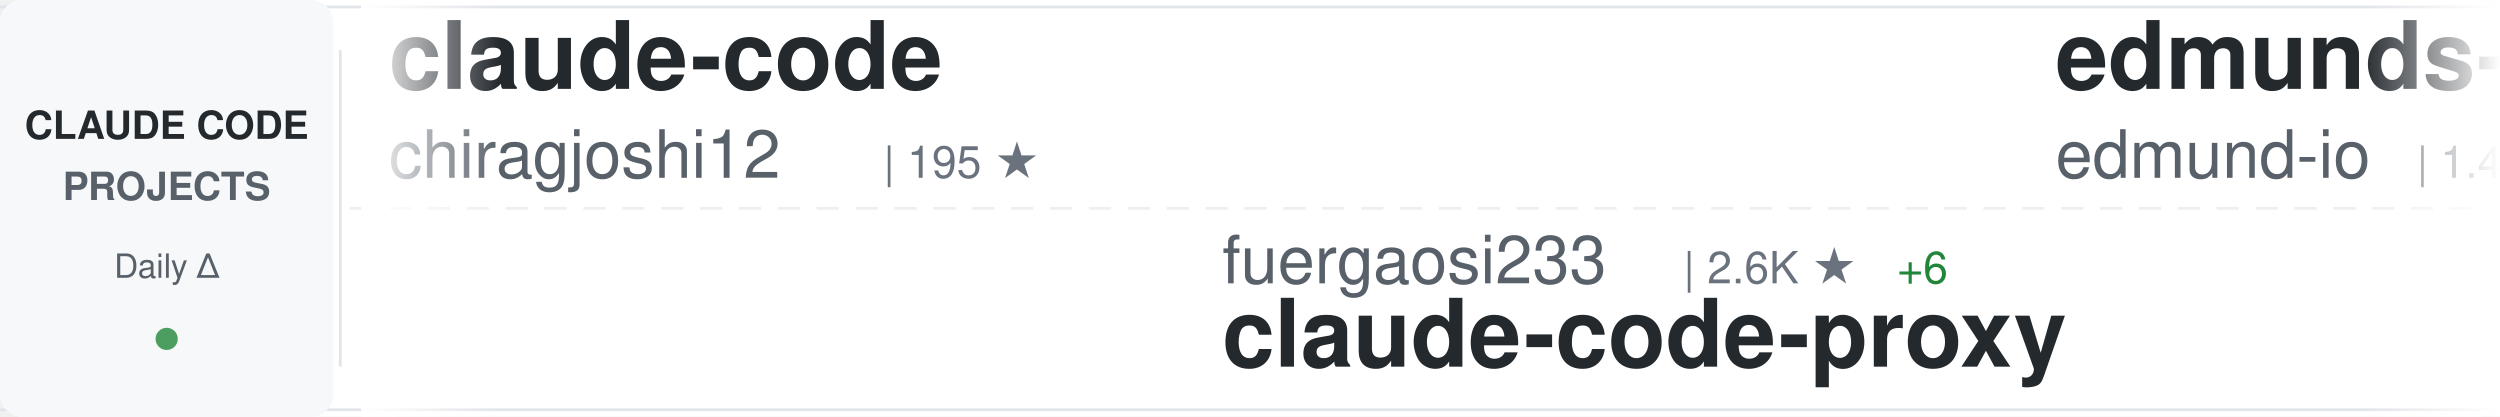
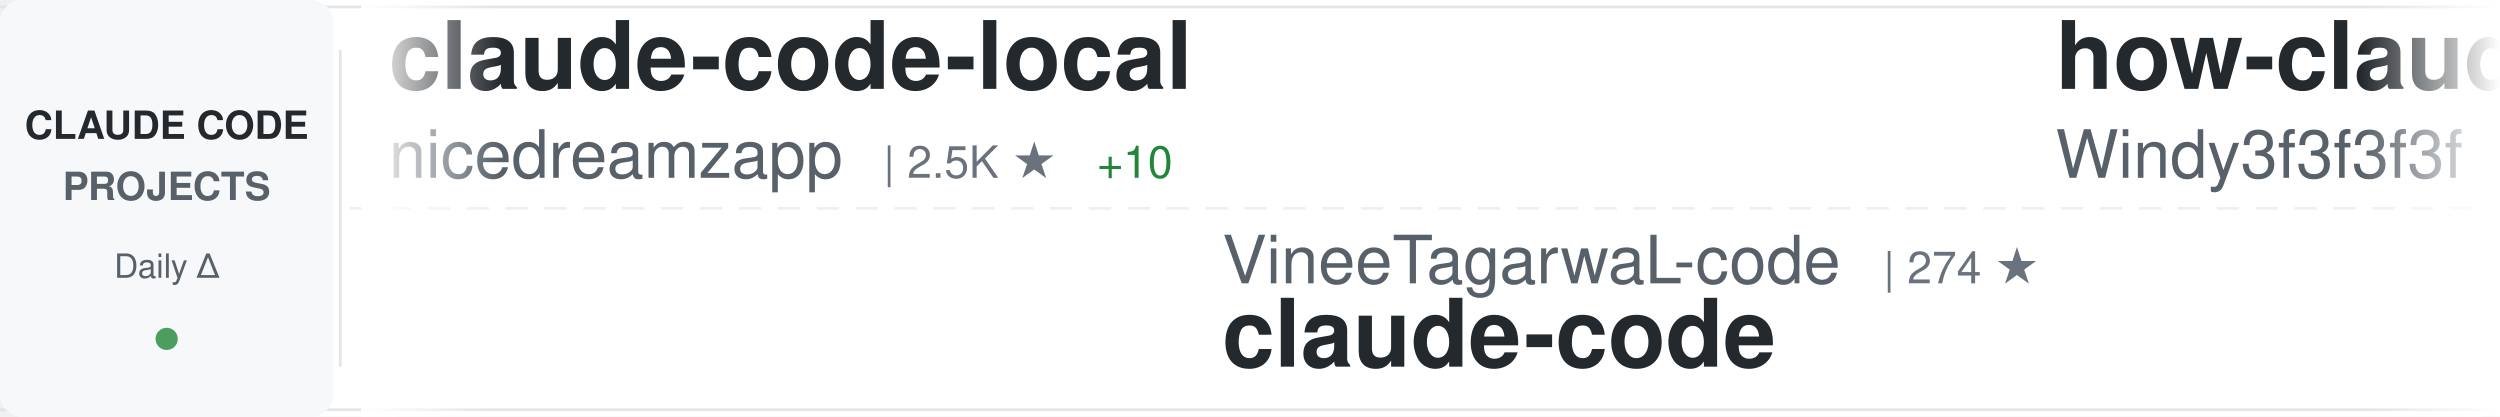
<svg xmlns="http://www.w3.org/2000/svg" width="900" height="150">
  <defs>
    <linearGradient id="awesomeLeftFade" x1="0%" y1="0%" x2="100%" y2="0%">
      <stop offset="0%" style="stop-color:#ffffff;stop-opacity:1" />
      <stop offset="100%" style="stop-color:#ffffff;stop-opacity:0" />
    </linearGradient>
    <linearGradient id="awesomeRightFade" x1="0%" y1="0%" x2="100%" y2="0%">
      <stop offset="0%" style="stop-color:#ffffff;stop-opacity:0" />
      <stop offset="100%" style="stop-color:#ffffff;stop-opacity:1" />
    </linearGradient>
  </defs>
  <rect width="900" height="150" fill="#ffffff" rx="8" />
  <rect x="0" y="2" width="900" height="1" fill="#e1e4e8" />
  <rect x="0" y="147" width="900" height="1" fill="#e1e4e8" />
  <line x1="0" y1="75" x2="900" y2="75" stroke="#e1e4e8" stroke-width="1" stroke-dasharray="8 6" opacity="0.6" />
  <rect x="0" y="0" width="120" height="150" fill="#f6f8fa" rx="8" />
  <text x="60" y="50" font-family="-apple-system, BlinkMacSystemFont, 'Segoe UI', Helvetica, Arial, sans-serif" font-size="14" font-weight="600" fill="#24292e" text-anchor="middle">CLAUDE CODE</text>
  <text x="60" y="72" font-family="-apple-system, BlinkMacSystemFont, 'Segoe UI', Helvetica, Arial, sans-serif" font-size="14" font-weight="600" fill="#586069" text-anchor="middle">PROJECTS</text>
  <text x="60" y="100" font-family="-apple-system, BlinkMacSystemFont, 'Segoe UI', Helvetica, Arial, sans-serif" font-size="12" font-weight="500" fill="#586069" text-anchor="middle">Daily Δ</text>
  <circle cx="60" cy="122" r="4" fill="#22863a" opacity="0.8" />
  <rect x="122" y="18" width="1" height="114" fill="#e1e4e8" />
  <clipPath id="awesomeTickerClip">
    <rect x="130" y="0" width="770" height="150" />
  </clipPath>
  <g clip-path="url(#awesomeTickerClip)">
    <g id="awesomeTickerItems">
      <animateTransform attributeName="transform" attributeType="XML" type="translate" from="0 0" to="-3000 0" dur="54s" repeatCount="indefinite" />
      <g transform="translate(0, 0)">
-         <text x="140" y="32" font-family="-apple-system, BlinkMacSystemFont, 'Segoe UI', Helvetica, Arial, sans-serif" font-size="34" font-weight="600" fill="#24292e">claude-code</text>
-         <text x="140" y="64" font-family="-apple-system, BlinkMacSystemFont, 'Segoe UI', Helvetica, Arial, sans-serif" font-size="24" font-weight="400" fill="#586069">chiragjoshi12</text>
-         <text x="318" y="64" font-family="-apple-system, BlinkMacSystemFont, 'Segoe UI', Helvetica, Arial, sans-serif" font-size="16" font-weight="500" fill="#6a737d">| 195 ★</text>
+         <text x="140" y="32" font-family="-apple-system, BlinkMacSystemFont, 'Segoe UI', Helvetica, Arial, sans-serif" font-size="34" font-weight="600" fill="#24292e">claude-code-local</text>
+         <text x="140" y="64" font-family="-apple-system, BlinkMacSystemFont, 'Segoe UI', Helvetica, Arial, sans-serif" font-size="24" font-weight="400" fill="#586069">nicedreamzapp</text>
+         <text x="318" y="64" font-family="-apple-system, BlinkMacSystemFont, 'Segoe UI', Helvetica, Arial, sans-serif" font-size="16" font-weight="500" fill="#6a737d">| 2.5K ★</text>
+         <text x="395" y="64" font-family="-apple-system, BlinkMacSystemFont, 'Segoe UI', Helvetica, Arial, sans-serif" font-size="16" font-weight="500" fill="#22863a"> +10</text>
      </g>
      <g transform="translate(300, 0)">
-         <text x="140" y="102" font-family="-apple-system, BlinkMacSystemFont, 'Segoe UI', Helvetica, Arial, sans-serif" font-size="24" font-weight="400" fill="#586069">fuergaosi233</text>
-         <text x="306" y="102" font-family="-apple-system, BlinkMacSystemFont, 'Segoe UI', Helvetica, Arial, sans-serif" font-size="16" font-weight="500" fill="#6a737d">| 2.6K ★</text>
-         <text x="383" y="102" font-family="-apple-system, BlinkMacSystemFont, 'Segoe UI', Helvetica, Arial, sans-serif" font-size="16" font-weight="500" fill="#22863a"> +6</text>
-         <text x="140" y="132" font-family="-apple-system, BlinkMacSystemFont, 'Segoe UI', Helvetica, Arial, sans-serif" font-size="34" font-weight="600" fill="#24292e">claude-code-proxy</text>
+         <text x="140" y="102" font-family="-apple-system, BlinkMacSystemFont, 'Segoe UI', Helvetica, Arial, sans-serif" font-size="24" font-weight="400" fill="#586069">VineeTagarwaL-code</text>
+         <text x="378" y="102" font-family="-apple-system, BlinkMacSystemFont, 'Segoe UI', Helvetica, Arial, sans-serif" font-size="16" font-weight="500" fill="#6a737d">| 274 ★</text>
+         <text x="140" y="132" font-family="-apple-system, BlinkMacSystemFont, 'Segoe UI', Helvetica, Arial, sans-serif" font-size="34" font-weight="600" fill="#24292e">claude-code</text>
      </g>
      <g transform="translate(600, 0)">
-         <text x="140" y="32" font-family="-apple-system, BlinkMacSystemFont, 'Segoe UI', Helvetica, Arial, sans-serif" font-size="34" font-weight="600" fill="#24292e">edmunds-claude-code</text>
-         <text x="140" y="64" font-family="-apple-system, BlinkMacSystemFont, 'Segoe UI', Helvetica, Arial, sans-serif" font-size="24" font-weight="400" fill="#586069">edmund-io</text>
-         <text x="270" y="64" font-family="-apple-system, BlinkMacSystemFont, 'Segoe UI', Helvetica, Arial, sans-serif" font-size="16" font-weight="500" fill="#6a737d">| 1.4K ★</text>
+         <text x="140" y="32" font-family="-apple-system, BlinkMacSystemFont, 'Segoe UI', Helvetica, Arial, sans-serif" font-size="34" font-weight="600" fill="#24292e">how-claude-code-works</text>
+         <text x="140" y="64" font-family="-apple-system, BlinkMacSystemFont, 'Segoe UI', Helvetica, Arial, sans-serif" font-size="24" font-weight="400" fill="#586069">Windy3f3f3f3f</text>
+         <text x="318" y="64" font-family="-apple-system, BlinkMacSystemFont, 'Segoe UI', Helvetica, Arial, sans-serif" font-size="16" font-weight="500" fill="#6a737d">| 2.1K ★</text>
+         <text x="395" y="64" font-family="-apple-system, BlinkMacSystemFont, 'Segoe UI', Helvetica, Arial, sans-serif" font-size="16" font-weight="500" fill="#22863a"> +11</text>
      </g>
      <g transform="translate(900, 0)">
-         <text x="140" y="102" font-family="-apple-system, BlinkMacSystemFont, 'Segoe UI', Helvetica, Arial, sans-serif" font-size="24" font-weight="400" fill="#586069">Maciek-roboblog</text>
-         <text x="342" y="102" font-family="-apple-system, BlinkMacSystemFont, 'Segoe UI', Helvetica, Arial, sans-serif" font-size="16" font-weight="500" fill="#6a737d">| 7.9K ★</text>
-         <text x="419" y="102" font-family="-apple-system, BlinkMacSystemFont, 'Segoe UI', Helvetica, Arial, sans-serif" font-size="16" font-weight="500" fill="#22863a"> +20</text>
-         <text x="140" y="132" font-family="-apple-system, BlinkMacSystemFont, 'Segoe UI', Helvetica, Arial, sans-serif" font-size="34" font-weight="600" fill="#24292e">Claude-Code-Usage-Monito...</text>
+         <text x="140" y="102" font-family="-apple-system, BlinkMacSystemFont, 'Segoe UI', Helvetica, Arial, sans-serif" font-size="24" font-weight="400" fill="#586069">https-deeplearning-ai</text>
+         <text x="414" y="102" font-family="-apple-system, BlinkMacSystemFont, 'Segoe UI', Helvetica, Arial, sans-serif" font-size="16" font-weight="500" fill="#6a737d">| 505 ★</text>
+         <text x="482" y="102" font-family="-apple-system, BlinkMacSystemFont, 'Segoe UI', Helvetica, Arial, sans-serif" font-size="16" font-weight="500" fill="#22863a"> +1</text>
+         <text x="140" y="132" font-family="-apple-system, BlinkMacSystemFont, 'Segoe UI', Helvetica, Arial, sans-serif" font-size="34" font-weight="600" fill="#24292e">sc-claude-code-files</text>
      </g>
      <g transform="translate(1200, 0)">
-         <text x="140" y="32" font-family="-apple-system, BlinkMacSystemFont, 'Segoe UI', Helvetica, Arial, sans-serif" font-size="34" font-weight="600" fill="#24292e">Claude-code</text>
-         <text x="140" y="64" font-family="-apple-system, BlinkMacSystemFont, 'Segoe UI', Helvetica, Arial, sans-serif" font-size="24" font-weight="400" fill="#586069">zstmfhy</text>
-         <text x="246" y="64" font-family="-apple-system, BlinkMacSystemFont, 'Segoe UI', Helvetica, Arial, sans-serif" font-size="16" font-weight="500" fill="#6a737d">| 190 ★</text>
+         <text x="140" y="32" font-family="-apple-system, BlinkMacSystemFont, 'Segoe UI', Helvetica, Arial, sans-serif" font-size="34" font-weight="600" fill="#24292e">claude-code-settings</text>
+         <text x="140" y="64" font-family="-apple-system, BlinkMacSystemFont, 'Segoe UI', Helvetica, Arial, sans-serif" font-size="24" font-weight="400" fill="#586069">feiskyer</text>
+         <text x="258" y="64" font-family="-apple-system, BlinkMacSystemFont, 'Segoe UI', Helvetica, Arial, sans-serif" font-size="16" font-weight="500" fill="#6a737d">| 1.5K ★</text>
+         <text x="335" y="64" font-family="-apple-system, BlinkMacSystemFont, 'Segoe UI', Helvetica, Arial, sans-serif" font-size="16" font-weight="500" fill="#22863a"> +1</text>
      </g>
      <g transform="translate(1500, 0)">
-         <text x="140" y="102" font-family="-apple-system, BlinkMacSystemFont, 'Segoe UI', Helvetica, Arial, sans-serif" font-size="24" font-weight="400" fill="#586069">777genius</text>
-         <text x="270" y="102" font-family="-apple-system, BlinkMacSystemFont, 'Segoe UI', Helvetica, Arial, sans-serif" font-size="16" font-weight="500" fill="#6a737d">| 907 ★</text>
-         <text x="338" y="102" font-family="-apple-system, BlinkMacSystemFont, 'Segoe UI', Helvetica, Arial, sans-serif" font-size="16" font-weight="500" fill="#22863a"> +1</text>
-         <text x="140" y="132" font-family="-apple-system, BlinkMacSystemFont, 'Segoe UI', Helvetica, Arial, sans-serif" font-size="34" font-weight="600" fill="#24292e">claude-code-source-code</text>
+         <text x="140" y="102" font-family="-apple-system, BlinkMacSystemFont, 'Segoe UI', Helvetica, Arial, sans-serif" font-size="24" font-weight="400" fill="#586069">Hyper66666</text>
+         <text x="282" y="102" font-family="-apple-system, BlinkMacSystemFont, 'Segoe UI', Helvetica, Arial, sans-serif" font-size="16" font-weight="500" fill="#6a737d">| 213 ★</text>
+         <text x="140" y="132" font-family="-apple-system, BlinkMacSystemFont, 'Segoe UI', Helvetica, Arial, sans-serif" font-size="34" font-weight="600" fill="#24292e">claude-code-sourcemap</text>
      </g>
      <g transform="translate(1800, 0)">
-         <text x="140" y="32" font-family="-apple-system, BlinkMacSystemFont, 'Segoe UI', Helvetica, Arial, sans-serif" font-size="34" font-weight="600" fill="#24292e">ralph-claude-code</text>
-         <text x="140" y="64" font-family="-apple-system, BlinkMacSystemFont, 'Segoe UI', Helvetica, Arial, sans-serif" font-size="24" font-weight="400" fill="#586069">frankbria</text>
-         <text x="270" y="64" font-family="-apple-system, BlinkMacSystemFont, 'Segoe UI', Helvetica, Arial, sans-serif" font-size="16" font-weight="500" fill="#6a737d">| 9.0K ★</text>
-         <text x="347" y="64" font-family="-apple-system, BlinkMacSystemFont, 'Segoe UI', Helvetica, Arial, sans-serif" font-size="16" font-weight="500" fill="#22863a"> +14</text>
+         <text x="140" y="32" font-family="-apple-system, BlinkMacSystemFont, 'Segoe UI', Helvetica, Arial, sans-serif" font-size="34" font-weight="600" fill="#24292e">agents</text>
+         <text x="140" y="64" font-family="-apple-system, BlinkMacSystemFont, 'Segoe UI', Helvetica, Arial, sans-serif" font-size="24" font-weight="400" fill="#586069">wshobson</text>
+         <text x="258" y="64" font-family="-apple-system, BlinkMacSystemFont, 'Segoe UI', Helvetica, Arial, sans-serif" font-size="16" font-weight="500" fill="#6a737d">| 34.9K ★</text>
+         <text x="344" y="64" font-family="-apple-system, BlinkMacSystemFont, 'Segoe UI', Helvetica, Arial, sans-serif" font-size="16" font-weight="500" fill="#22863a"> +74</text>
      </g>
      <g transform="translate(2100, 0)">
-         <text x="140" y="102" font-family="-apple-system, BlinkMacSystemFont, 'Segoe UI', Helvetica, Arial, sans-serif" font-size="24" font-weight="400" fill="#586069">wanshuiyin</text>
-         <text x="282" y="102" font-family="-apple-system, BlinkMacSystemFont, 'Segoe UI', Helvetica, Arial, sans-serif" font-size="16" font-weight="500" fill="#6a737d">| 8.1K ★</text>
-         <text x="359" y="102" font-family="-apple-system, BlinkMacSystemFont, 'Segoe UI', Helvetica, Arial, sans-serif" font-size="16" font-weight="500" fill="#22863a"> +50</text>
-         <text x="140" y="132" font-family="-apple-system, BlinkMacSystemFont, 'Segoe UI', Helvetica, Arial, sans-serif" font-size="34" font-weight="600" fill="#24292e">Auto-claude-code-researc...</text>
+         <text x="140" y="102" font-family="-apple-system, BlinkMacSystemFont, 'Segoe UI', Helvetica, Arial, sans-serif" font-size="24" font-weight="400" fill="#586069">RichardAtCT</text>
+         <text x="294" y="102" font-family="-apple-system, BlinkMacSystemFont, 'Segoe UI', Helvetica, Arial, sans-serif" font-size="16" font-weight="500" fill="#6a737d">| 2.5K ★</text>
+         <text x="371" y="102" font-family="-apple-system, BlinkMacSystemFont, 'Segoe UI', Helvetica, Arial, sans-serif" font-size="16" font-weight="500" fill="#22863a"> +5</text>
+         <text x="140" y="132" font-family="-apple-system, BlinkMacSystemFont, 'Segoe UI', Helvetica, Arial, sans-serif" font-size="34" font-weight="600" fill="#24292e">claude-code-telegram</text>
      </g>
      <g transform="translate(2400, 0)">
-         <text x="140" y="32" font-family="-apple-system, BlinkMacSystemFont, 'Segoe UI', Helvetica, Arial, sans-serif" font-size="34" font-weight="600" fill="#24292e">claude-code-source</text>
-         <text x="140" y="64" font-family="-apple-system, BlinkMacSystemFont, 'Segoe UI', Helvetica, Arial, sans-serif" font-size="24" font-weight="400" fill="#586069">JrCx7scC</text>
-         <text x="258" y="64" font-family="-apple-system, BlinkMacSystemFont, 'Segoe UI', Helvetica, Arial, sans-serif" font-size="16" font-weight="500" fill="#6a737d">| 366 ★</text>
-         <text x="326" y="64" font-family="-apple-system, BlinkMacSystemFont, 'Segoe UI', Helvetica, Arial, sans-serif" font-size="16" font-weight="500" fill="#22863a"> +1</text>
+         <text x="140" y="32" font-family="-apple-system, BlinkMacSystemFont, 'Segoe UI', Helvetica, Arial, sans-serif" font-size="34" font-weight="600" fill="#24292e">claude-code-my-workflow</text>
+         <text x="140" y="64" font-family="-apple-system, BlinkMacSystemFont, 'Segoe UI', Helvetica, Arial, sans-serif" font-size="24" font-weight="400" fill="#586069">pedrohcgs</text>
+         <text x="270" y="64" font-family="-apple-system, BlinkMacSystemFont, 'Segoe UI', Helvetica, Arial, sans-serif" font-size="16" font-weight="500" fill="#6a737d">| 1.0K ★</text>
+         <text x="347" y="64" font-family="-apple-system, BlinkMacSystemFont, 'Segoe UI', Helvetica, Arial, sans-serif" font-size="16" font-weight="500" fill="#22863a"> +9</text>
      </g>
      <g transform="translate(2700, 0)">
-         <text x="140" y="102" font-family="-apple-system, BlinkMacSystemFont, 'Segoe UI', Helvetica, Arial, sans-serif" font-size="24" font-weight="400" fill="#586069">FlorianBruniaux</text>
-         <text x="342" y="102" font-family="-apple-system, BlinkMacSystemFont, 'Segoe UI', Helvetica, Arial, sans-serif" font-size="16" font-weight="500" fill="#6a737d">| 4.2K ★</text>
-         <text x="419" y="102" font-family="-apple-system, BlinkMacSystemFont, 'Segoe UI', Helvetica, Arial, sans-serif" font-size="16" font-weight="500" fill="#22863a"> +28</text>
-         <text x="140" y="132" font-family="-apple-system, BlinkMacSystemFont, 'Segoe UI', Helvetica, Arial, sans-serif" font-size="34" font-weight="600" fill="#24292e">claude-code-ultimate-gui...</text>
+         <text x="140" y="102" font-family="-apple-system, BlinkMacSystemFont, 'Segoe UI', Helvetica, Arial, sans-serif" font-size="24" font-weight="400" fill="#586069">alirezarezvani</text>
+         <text x="330" y="102" font-family="-apple-system, BlinkMacSystemFont, 'Segoe UI', Helvetica, Arial, sans-serif" font-size="16" font-weight="500" fill="#6a737d">| 13.9K ★</text>
+         <text x="416" y="102" font-family="-apple-system, BlinkMacSystemFont, 'Segoe UI', Helvetica, Arial, sans-serif" font-size="16" font-weight="500" fill="#22863a"> +101</text>
+         <text x="140" y="132" font-family="-apple-system, BlinkMacSystemFont, 'Segoe UI', Helvetica, Arial, sans-serif" font-size="34" font-weight="600" fill="#24292e">claude-skills</text>
      </g>
      <g transform="translate(3000, 0)">
-         <text x="140" y="32" font-family="-apple-system, BlinkMacSystemFont, 'Segoe UI', Helvetica, Arial, sans-serif" font-size="34" font-weight="600" fill="#24292e">claude-code</text>
-         <text x="140" y="64" font-family="-apple-system, BlinkMacSystemFont, 'Segoe UI', Helvetica, Arial, sans-serif" font-size="24" font-weight="400" fill="#586069">chiragjoshi12</text>
-         <text x="318" y="64" font-family="-apple-system, BlinkMacSystemFont, 'Segoe UI', Helvetica, Arial, sans-serif" font-size="16" font-weight="500" fill="#6a737d">| 195 ★</text>
+         <text x="140" y="32" font-family="-apple-system, BlinkMacSystemFont, 'Segoe UI', Helvetica, Arial, sans-serif" font-size="34" font-weight="600" fill="#24292e">claude-code-local</text>
+         <text x="140" y="64" font-family="-apple-system, BlinkMacSystemFont, 'Segoe UI', Helvetica, Arial, sans-serif" font-size="24" font-weight="400" fill="#586069">nicedreamzapp</text>
+         <text x="318" y="64" font-family="-apple-system, BlinkMacSystemFont, 'Segoe UI', Helvetica, Arial, sans-serif" font-size="16" font-weight="500" fill="#6a737d">| 2.5K ★</text>
+         <text x="395" y="64" font-family="-apple-system, BlinkMacSystemFont, 'Segoe UI', Helvetica, Arial, sans-serif" font-size="16" font-weight="500" fill="#22863a"> +10</text>
      </g>
      <g transform="translate(3300, 0)">
-         <text x="140" y="102" font-family="-apple-system, BlinkMacSystemFont, 'Segoe UI', Helvetica, Arial, sans-serif" font-size="24" font-weight="400" fill="#586069">fuergaosi233</text>
-         <text x="306" y="102" font-family="-apple-system, BlinkMacSystemFont, 'Segoe UI', Helvetica, Arial, sans-serif" font-size="16" font-weight="500" fill="#6a737d">| 2.6K ★</text>
-         <text x="383" y="102" font-family="-apple-system, BlinkMacSystemFont, 'Segoe UI', Helvetica, Arial, sans-serif" font-size="16" font-weight="500" fill="#22863a"> +6</text>
-         <text x="140" y="132" font-family="-apple-system, BlinkMacSystemFont, 'Segoe UI', Helvetica, Arial, sans-serif" font-size="34" font-weight="600" fill="#24292e">claude-code-proxy</text>
+         <text x="140" y="102" font-family="-apple-system, BlinkMacSystemFont, 'Segoe UI', Helvetica, Arial, sans-serif" font-size="24" font-weight="400" fill="#586069">VineeTagarwaL-code</text>
+         <text x="378" y="102" font-family="-apple-system, BlinkMacSystemFont, 'Segoe UI', Helvetica, Arial, sans-serif" font-size="16" font-weight="500" fill="#6a737d">| 274 ★</text>
+         <text x="140" y="132" font-family="-apple-system, BlinkMacSystemFont, 'Segoe UI', Helvetica, Arial, sans-serif" font-size="34" font-weight="600" fill="#24292e">claude-code</text>
      </g>
      <g transform="translate(3600, 0)">
-         <text x="140" y="32" font-family="-apple-system, BlinkMacSystemFont, 'Segoe UI', Helvetica, Arial, sans-serif" font-size="34" font-weight="600" fill="#24292e">edmunds-claude-code</text>
-         <text x="140" y="64" font-family="-apple-system, BlinkMacSystemFont, 'Segoe UI', Helvetica, Arial, sans-serif" font-size="24" font-weight="400" fill="#586069">edmund-io</text>
-         <text x="270" y="64" font-family="-apple-system, BlinkMacSystemFont, 'Segoe UI', Helvetica, Arial, sans-serif" font-size="16" font-weight="500" fill="#6a737d">| 1.4K ★</text>
+         <text x="140" y="32" font-family="-apple-system, BlinkMacSystemFont, 'Segoe UI', Helvetica, Arial, sans-serif" font-size="34" font-weight="600" fill="#24292e">how-claude-code-works</text>
+         <text x="140" y="64" font-family="-apple-system, BlinkMacSystemFont, 'Segoe UI', Helvetica, Arial, sans-serif" font-size="24" font-weight="400" fill="#586069">Windy3f3f3f3f</text>
+         <text x="318" y="64" font-family="-apple-system, BlinkMacSystemFont, 'Segoe UI', Helvetica, Arial, sans-serif" font-size="16" font-weight="500" fill="#6a737d">| 2.1K ★</text>
+         <text x="395" y="64" font-family="-apple-system, BlinkMacSystemFont, 'Segoe UI', Helvetica, Arial, sans-serif" font-size="16" font-weight="500" fill="#22863a"> +11</text>
      </g>
      <g transform="translate(3900, 0)">
-         <text x="140" y="102" font-family="-apple-system, BlinkMacSystemFont, 'Segoe UI', Helvetica, Arial, sans-serif" font-size="24" font-weight="400" fill="#586069">Maciek-roboblog</text>
-         <text x="342" y="102" font-family="-apple-system, BlinkMacSystemFont, 'Segoe UI', Helvetica, Arial, sans-serif" font-size="16" font-weight="500" fill="#6a737d">| 7.9K ★</text>
-         <text x="419" y="102" font-family="-apple-system, BlinkMacSystemFont, 'Segoe UI', Helvetica, Arial, sans-serif" font-size="16" font-weight="500" fill="#22863a"> +20</text>
-         <text x="140" y="132" font-family="-apple-system, BlinkMacSystemFont, 'Segoe UI', Helvetica, Arial, sans-serif" font-size="34" font-weight="600" fill="#24292e">Claude-Code-Usage-Monito...</text>
+         <text x="140" y="102" font-family="-apple-system, BlinkMacSystemFont, 'Segoe UI', Helvetica, Arial, sans-serif" font-size="24" font-weight="400" fill="#586069">https-deeplearning-ai</text>
+         <text x="414" y="102" font-family="-apple-system, BlinkMacSystemFont, 'Segoe UI', Helvetica, Arial, sans-serif" font-size="16" font-weight="500" fill="#6a737d">| 505 ★</text>
+         <text x="482" y="102" font-family="-apple-system, BlinkMacSystemFont, 'Segoe UI', Helvetica, Arial, sans-serif" font-size="16" font-weight="500" fill="#22863a"> +1</text>
+         <text x="140" y="132" font-family="-apple-system, BlinkMacSystemFont, 'Segoe UI', Helvetica, Arial, sans-serif" font-size="34" font-weight="600" fill="#24292e">sc-claude-code-files</text>
      </g>
    </g>
  </g>
  <rect x="130" y="0" width="50" height="150" fill="url(#awesomeLeftFade)" />
  <rect x="850" y="0" width="50" height="150" fill="url(#awesomeRightFade)" />
</svg>
